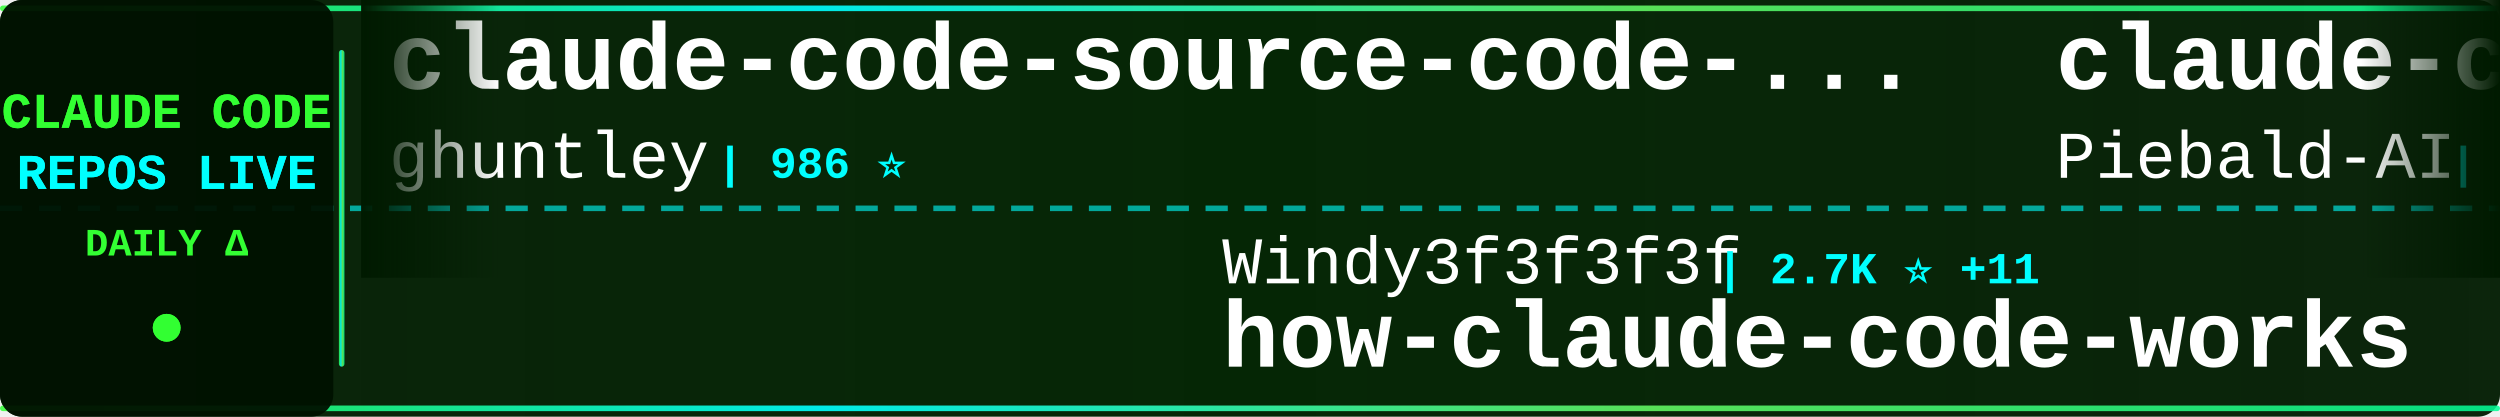
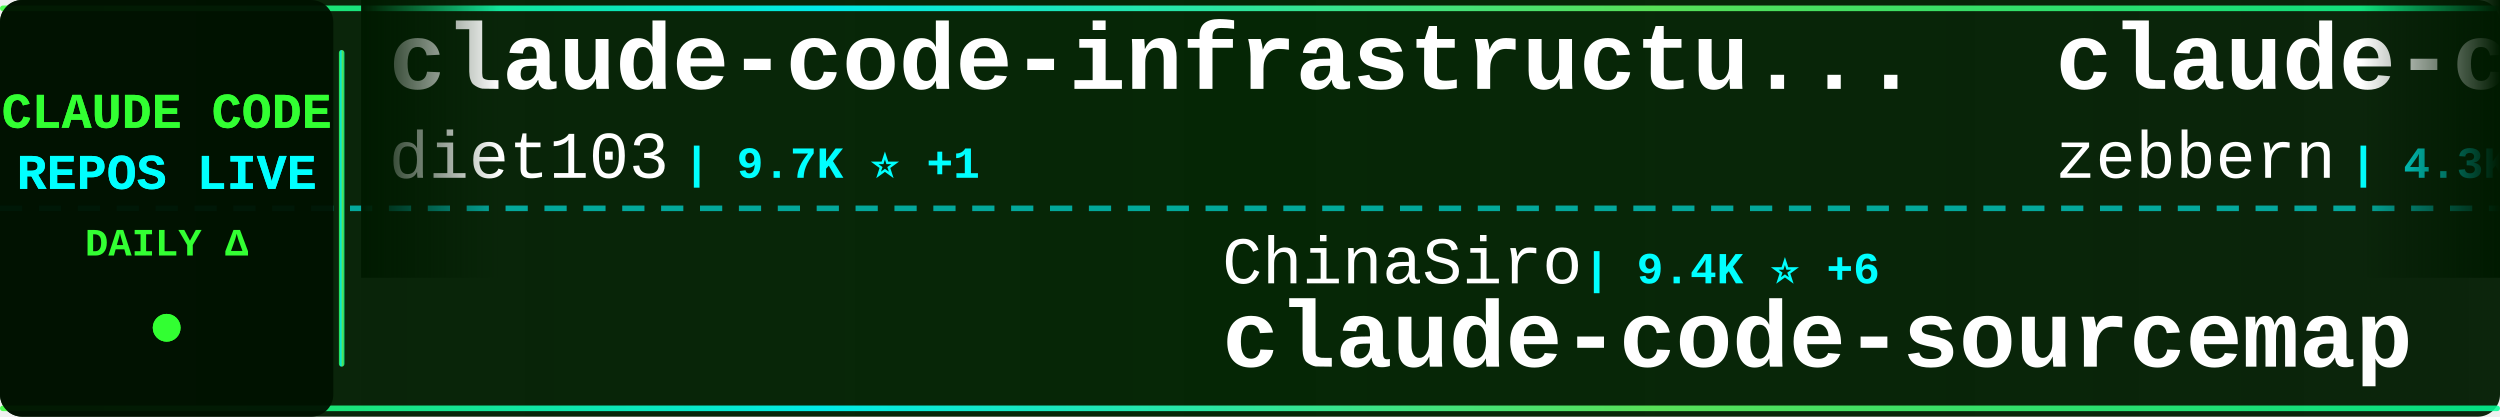
<svg xmlns="http://www.w3.org/2000/svg" width="900" height="150">
  <defs>
    <linearGradient id="tickerBg" x1="0%" y1="0%" x2="100%" y2="0%">
      <stop offset="0%" style="stop-color:#001a00;stop-opacity:0.95" />
      <stop offset="50%" style="stop-color:#002200;stop-opacity:0.98" />
      <stop offset="100%" style="stop-color:#001a00;stop-opacity:0.95" />
    </linearGradient>
    <linearGradient id="borderGrad" x1="0%" y1="0%" x2="100%" y2="0%">
      <stop offset="0%" style="stop-color:#33ff33;stop-opacity:0.85">
        <animate attributeName="stop-opacity" values="0.85;1;0.85" dur="2s" repeatCount="indefinite" />
      </stop>
      <stop offset="33%" style="stop-color:#00ffff;stop-opacity:0.9">
        <animate attributeName="stop-opacity" values="0.9;1;0.9" dur="2.2s" repeatCount="indefinite" />
      </stop>
      <stop offset="66%" style="stop-color:#66ff66;stop-opacity:0.85">
        <animate attributeName="stop-opacity" values="0.85;1;0.85" dur="1.8s" repeatCount="indefinite" />
      </stop>
      <stop offset="100%" style="stop-color:#00ff99;stop-opacity:0.85">
        <animate attributeName="stop-opacity" values="0.85;1;0.85" dur="2s" repeatCount="indefinite" />
      </stop>
    </linearGradient>
    <filter id="textGlow">
      <feGaussianBlur stdDeviation="0.1" result="coloredBlur" />
      <feMerge>
        <feMergeNode in="coloredBlur" />
        <feMergeNode in="SourceGraphic" />
      </feMerge>
    </filter>
    <filter id="metricGlow">
      <feGaussianBlur stdDeviation="0.2" result="coloredBlur" />
      <feMerge>
        <feMergeNode in="coloredBlur" />
        <feMergeNode in="SourceGraphic" />
      </feMerge>
    </filter>
    <linearGradient id="leftFade" x1="0%" y1="0%" x2="100%" y2="0%">
      <stop offset="0%" style="stop-color:#001a00;stop-opacity:1" />
      <stop offset="100%" style="stop-color:#001a00;stop-opacity:0" />
    </linearGradient>
    <linearGradient id="rightFade" x1="0%" y1="0%" x2="100%" y2="0%">
      <stop offset="0%" style="stop-color:#001a00;stop-opacity:0" />
      <stop offset="100%" style="stop-color:#001a00;stop-opacity:1" />
    </linearGradient>
  </defs>
  <rect width="900" height="150" fill="url(#tickerBg)" rx="8" />
  <rect x="0" y="2" width="900" height="2" fill="url(#borderGrad)" rx="1" />
  <rect x="0" y="146" width="900" height="2" fill="url(#borderGrad)" rx="1" />
  <line x1="0" y1="75" x2="900" y2="75" stroke="#00ffff" stroke-width="2" stroke-dasharray="8 6" opacity="0.6" />
  <rect x="0" y="0" width="120" height="150" fill="#001100" opacity="0.95" rx="8" />
  <text x="60" y="46" font-family="'Courier New', monospace" font-size="18" font-weight="bold" fill="#33ff33" text-anchor="middle" filter="url(#textGlow)">
    CLAUDE CODE
  </text>
  <text x="60" y="68" font-family="'Courier New', monospace" font-size="18" font-weight="bold" fill="#00ffff" text-anchor="middle" filter="url(#textGlow)">
    REPOS LIVE
  </text>
  <text x="60" y="92" font-family="'Courier New', monospace" font-size="14" font-weight="bold" fill="#33ff33" text-anchor="middle">
    DAILY Δ
  </text>
  <circle cx="60" cy="118" r="5" fill="#33ff33" filter="url(#metricGlow)">
    <animate attributeName="r" values="4;6;4" dur="1.5s" repeatCount="indefinite" />
    <animate attributeName="opacity" values="0.6;1;0.6" dur="1.5s" repeatCount="indefinite" />
  </circle>
  <rect x="122" y="18" width="2" height="114" fill="url(#borderGrad)" rx="1" />
  <clipPath id="tickerClip">
    <rect x="130" y="0" width="770" height="150" />
  </clipPath>
  <g clip-path="url(#tickerClip)">
    <g id="tickerItems">
      <animateTransform attributeName="transform" attributeType="XML" type="translate" from="0 0" to="-3000 0" dur="54s" repeatCount="indefinite" />
      <g transform="translate(0, 0)">
-         <text x="140" y="32" font-family="'Courier New', monospace" font-size="34" font-weight="bold" fill="#ffffff">claude-code-source-code-...</text>
-         <text x="140" y="64" font-family="'Courier New', monospace" font-size="24" font-weight="normal" fill="#ffffff" opacity="1.0">ghuntley</text>
-         <text x="258" y="64" font-family="'Courier New', monospace" font-size="16" font-weight="bold" fill="#00ffff"> | 986 ⭐</text>
+         <text x="140" y="32" font-family="'Courier New', monospace" font-size="34" font-weight="bold" fill="#ffffff">claude-code-infrastructu...</text>
+         <text x="140" y="64" font-family="'Courier New', monospace" font-size="24" font-weight="normal" fill="#ffffff" opacity="1.0">diet103</text>
+         <text x="246" y="64" font-family="'Courier New', monospace" font-size="16" font-weight="bold" fill="#00ffff"> | 9.7K ⭐ +1</text>
      </g>
      <g transform="translate(300, 0)">
-         <text x="140" y="102" font-family="'Courier New', monospace" font-size="24" font-weight="normal" fill="#ffffff" opacity="1.0">Windy3f3f3f3f</text>
-         <text x="318" y="102" font-family="'Courier New', monospace" font-size="16" font-weight="bold" fill="#00ffff"> | 2.7K ⭐ +11</text>
-         <text x="140" y="132" font-family="'Courier New', monospace" font-size="34" font-weight="bold" fill="#ffffff">how-claude-code-works</text>
+         <text x="140" y="102" font-family="'Courier New', monospace" font-size="24" font-weight="normal" fill="#ffffff" opacity="1.0">ChinaSiro</text>
+         <text x="270" y="102" font-family="'Courier New', monospace" font-size="16" font-weight="bold" fill="#00ffff"> | 9.4K ⭐ +6</text>
+         <text x="140" y="132" font-family="'Courier New', monospace" font-size="34" font-weight="bold" fill="#ffffff">claude-code-sourcemap</text>
      </g>
      <g transform="translate(600, 0)">
-         <text x="140" y="32" font-family="'Courier New', monospace" font-size="34" font-weight="bold" fill="#ffffff">claude-code-system-promp...</text>
-         <text x="140" y="64" font-family="'Courier New', monospace" font-size="24" font-weight="normal" fill="#ffffff" opacity="1.0">Piebald-AI</text>
-         <text x="282" y="64" font-family="'Courier New', monospace" font-size="16" font-weight="bold" fill="#00ffff"> | 11.3K ⭐ +38</text>
+         <text x="140" y="32" font-family="'Courier New', monospace" font-size="34" font-weight="bold" fill="#ffffff">claude-code-guide</text>
+         <text x="140" y="64" font-family="'Courier New', monospace" font-size="24" font-weight="normal" fill="#ffffff" opacity="1.0">zebbern</text>
+         <text x="246" y="64" font-family="'Courier New', monospace" font-size="16" font-weight="bold" fill="#00ffff"> | 4.3K ⭐ +2</text>
      </g>
      <g transform="translate(900, 0)">
-         <text x="140" y="102" font-family="'Courier New', monospace" font-size="24" font-weight="normal" fill="#ffffff" opacity="1.0">SeemSeam</text>
-         <text x="258" y="102" font-family="'Courier New', monospace" font-size="16" font-weight="bold" fill="#00ffff"> | 3.1K ⭐ +13</text>
-         <text x="140" y="132" font-family="'Courier New', monospace" font-size="34" font-weight="bold" fill="#ffffff">claude_codex_bridge</text>
+         <text x="140" y="102" font-family="'Courier New', monospace" font-size="24" font-weight="normal" fill="#ffffff" opacity="1.0">sugyan</text>
+         <text x="234" y="102" font-family="'Courier New', monospace" font-size="16" font-weight="bold" fill="#00ffff"> | 1.1K ⭐ +4</text>
+         <text x="140" y="132" font-family="'Courier New', monospace" font-size="34" font-weight="bold" fill="#ffffff">claude-code-webui</text>
      </g>
      <g transform="translate(1200, 0)">
-         <text x="140" y="32" font-family="'Courier New', monospace" font-size="34" font-weight="bold" fill="#ffffff">claude-code-engineering</text>
-         <text x="140" y="64" font-family="'Courier New', monospace" font-size="24" font-weight="normal" fill="#ffffff" opacity="1.0">huangjia2019</text>
-         <text x="306" y="64" font-family="'Courier New', monospace" font-size="16" font-weight="bold" fill="#00ffff"> | 877 ⭐ +5</text>
+         <text x="140" y="32" font-family="'Courier New', monospace" font-size="34" font-weight="bold" fill="#ffffff">CLIProxyAPI</text>
+         <text x="140" y="64" font-family="'Courier New', monospace" font-size="24" font-weight="normal" fill="#ffffff" opacity="1.0">router-for-me</text>
+         <text x="318" y="64" font-family="'Courier New', monospace" font-size="16" font-weight="bold" fill="#00ffff"> | 38.3K ⭐ +114</text>
      </g>
      <g transform="translate(1500, 0)">
-         <text x="140" y="102" font-family="'Courier New', monospace" font-size="24" font-weight="normal" fill="#ffffff" opacity="1.0">anthropics</text>
-         <text x="282" y="102" font-family="'Courier New', monospace" font-size="16" font-weight="bold" fill="#00ffff"> | 5.3K ⭐ +13</text>
-         <text x="140" y="132" font-family="'Courier New', monospace" font-size="34" font-weight="bold" fill="#ffffff">claude-code-security-rev...</text>
+         <text x="140" y="102" font-family="'Courier New', monospace" font-size="24" font-weight="normal" fill="#ffffff" opacity="1.0">jeremylongshore</text>
+         <text x="342" y="102" font-family="'Courier New', monospace" font-size="16" font-weight="bold" fill="#00ffff"> | 2.4K ⭐ +12</text>
+         <text x="140" y="132" font-family="'Courier New', monospace" font-size="34" font-weight="bold" fill="#ffffff">claude-code-plugins-plus...</text>
      </g>
      <g transform="translate(1800, 0)">
-         <text x="140" y="32" font-family="'Courier New', monospace" font-size="34" font-weight="bold" fill="#ffffff">claude-code-best-practic...</text>
-         <text x="140" y="64" font-family="'Courier New', monospace" font-size="24" font-weight="normal" fill="#ffffff" opacity="1.0">shanraisshan</text>
-         <text x="306" y="64" font-family="'Courier New', monospace" font-size="16" font-weight="bold" fill="#00ffff"> | 59.6K ⭐ +660</text>
+         <text x="140" y="32" font-family="'Courier New', monospace" font-size="34" font-weight="bold" fill="#ffffff">my-claude-code-setup</text>
+         <text x="140" y="64" font-family="'Courier New', monospace" font-size="24" font-weight="normal" fill="#ffffff" opacity="1.0">centminmod</text>
+         <text x="282" y="64" font-family="'Courier New', monospace" font-size="16" font-weight="bold" fill="#00ffff"> | 2.4K ⭐ +2</text>
      </g>
      <g transform="translate(2100, 0)">
-         <text x="140" y="102" font-family="'Courier New', monospace" font-size="24" font-weight="normal" fill="#ffffff" opacity="1.0">Donchitos</text>
-         <text x="270" y="102" font-family="'Courier New', monospace" font-size="16" font-weight="bold" fill="#00ffff"> | 22.1K ⭐ +40</text>
-         <text x="140" y="132" font-family="'Courier New', monospace" font-size="34" font-weight="bold" fill="#ffffff">Claude-Code-Game-Studios</text>
+         <text x="140" y="102" font-family="'Courier New', monospace" font-size="24" font-weight="normal" fill="#ffffff" opacity="1.0">zstmfhy</text>
+         <text x="246" y="102" font-family="'Courier New', monospace" font-size="16" font-weight="bold" fill="#00ffff"> | 190 ⭐</text>
+         <text x="140" y="132" font-family="'Courier New', monospace" font-size="34" font-weight="bold" fill="#ffffff">Claude-code</text>
      </g>
      <g transform="translate(2400, 0)">
-         <text x="140" y="32" font-family="'Courier New', monospace" font-size="34" font-weight="bold" fill="#ffffff">claude-code-webui</text>
-         <text x="140" y="64" font-family="'Courier New', monospace" font-size="24" font-weight="normal" fill="#ffffff" opacity="1.0">sugyan</text>
-         <text x="234" y="64" font-family="'Courier New', monospace" font-size="16" font-weight="bold" fill="#00ffff"> | 1.1K ⭐ +3</text>
+         <text x="140" y="32" font-family="'Courier New', monospace" font-size="34" font-weight="bold" fill="#ffffff">claude-code-workflows</text>
+         <text x="140" y="64" font-family="'Courier New', monospace" font-size="24" font-weight="normal" fill="#ffffff" opacity="1.0">OneRedOak</text>
+         <text x="270" y="64" font-family="'Courier New', monospace" font-size="16" font-weight="bold" fill="#00ffff"> | 3.8K ⭐ +1</text>
      </g>
      <g transform="translate(2700, 0)">
-         <text x="140" y="102" font-family="'Courier New', monospace" font-size="24" font-weight="normal" fill="#ffffff" opacity="1.0">affaan-m</text>
-         <text x="258" y="102" font-family="'Courier New', monospace" font-size="16" font-weight="bold" fill="#00ffff"> | 220.6K ⭐ +681</text>
-         <text x="140" y="132" font-family="'Courier New', monospace" font-size="34" font-weight="bold" fill="#ffffff">ECC</text>
+         <text x="140" y="102" font-family="'Courier New', monospace" font-size="24" font-weight="normal" fill="#ffffff" opacity="1.0">alejandrobalderas</text>
+         <text x="366" y="102" font-family="'Courier New', monospace" font-size="16" font-weight="bold" fill="#00ffff"> | 2.3K ⭐ +10</text>
+         <text x="140" y="132" font-family="'Courier New', monospace" font-size="34" font-weight="bold" fill="#ffffff">claude-code-from-source</text>
      </g>
      <g transform="translate(3000, 0)">
-         <text x="140" y="32" font-family="'Courier New', monospace" font-size="34" font-weight="bold" fill="#ffffff">claude-code-source-code-...</text>
-         <text x="140" y="64" font-family="'Courier New', monospace" font-size="24" font-weight="normal" fill="#ffffff" opacity="1.0">ghuntley</text>
-         <text x="258" y="64" font-family="'Courier New', monospace" font-size="16" font-weight="bold" fill="#00ffff"> | 986 ⭐</text>
+         <text x="140" y="32" font-family="'Courier New', monospace" font-size="34" font-weight="bold" fill="#ffffff">claude-code-infrastructu...</text>
+         <text x="140" y="64" font-family="'Courier New', monospace" font-size="24" font-weight="normal" fill="#ffffff" opacity="1.0">diet103</text>
+         <text x="246" y="64" font-family="'Courier New', monospace" font-size="16" font-weight="bold" fill="#00ffff"> | 9.7K ⭐ +1</text>
      </g>
      <g transform="translate(3300, 0)">
-         <text x="140" y="102" font-family="'Courier New', monospace" font-size="24" font-weight="normal" fill="#ffffff" opacity="1.0">Windy3f3f3f3f</text>
-         <text x="318" y="102" font-family="'Courier New', monospace" font-size="16" font-weight="bold" fill="#00ffff"> | 2.7K ⭐ +11</text>
-         <text x="140" y="132" font-family="'Courier New', monospace" font-size="34" font-weight="bold" fill="#ffffff">how-claude-code-works</text>
+         <text x="140" y="102" font-family="'Courier New', monospace" font-size="24" font-weight="normal" fill="#ffffff" opacity="1.0">ChinaSiro</text>
+         <text x="270" y="102" font-family="'Courier New', monospace" font-size="16" font-weight="bold" fill="#00ffff"> | 9.4K ⭐ +6</text>
+         <text x="140" y="132" font-family="'Courier New', monospace" font-size="34" font-weight="bold" fill="#ffffff">claude-code-sourcemap</text>
      </g>
      <g transform="translate(3600, 0)">
-         <text x="140" y="32" font-family="'Courier New', monospace" font-size="34" font-weight="bold" fill="#ffffff">claude-code-system-promp...</text>
-         <text x="140" y="64" font-family="'Courier New', monospace" font-size="24" font-weight="normal" fill="#ffffff" opacity="1.0">Piebald-AI</text>
-         <text x="282" y="64" font-family="'Courier New', monospace" font-size="16" font-weight="bold" fill="#00ffff"> | 11.3K ⭐ +38</text>
+         <text x="140" y="32" font-family="'Courier New', monospace" font-size="34" font-weight="bold" fill="#ffffff">claude-code-guide</text>
+         <text x="140" y="64" font-family="'Courier New', monospace" font-size="24" font-weight="normal" fill="#ffffff" opacity="1.0">zebbern</text>
+         <text x="246" y="64" font-family="'Courier New', monospace" font-size="16" font-weight="bold" fill="#00ffff"> | 4.3K ⭐ +2</text>
      </g>
      <g transform="translate(3900, 0)">
-         <text x="140" y="102" font-family="'Courier New', monospace" font-size="24" font-weight="normal" fill="#ffffff" opacity="1.0">SeemSeam</text>
-         <text x="258" y="102" font-family="'Courier New', monospace" font-size="16" font-weight="bold" fill="#00ffff"> | 3.1K ⭐ +13</text>
-         <text x="140" y="132" font-family="'Courier New', monospace" font-size="34" font-weight="bold" fill="#ffffff">claude_codex_bridge</text>
+         <text x="140" y="102" font-family="'Courier New', monospace" font-size="24" font-weight="normal" fill="#ffffff" opacity="1.0">sugyan</text>
+         <text x="234" y="102" font-family="'Courier New', monospace" font-size="16" font-weight="bold" fill="#00ffff"> | 1.1K ⭐ +4</text>
+         <text x="140" y="132" font-family="'Courier New', monospace" font-size="34" font-weight="bold" fill="#ffffff">claude-code-webui</text>
      </g>
    </g>
  </g>
  <rect x="130" y="0" width="50" height="100" fill="url(#leftFade)" />
  <rect x="850" y="0" width="50" height="100" fill="url(#rightFade)" />
</svg>
